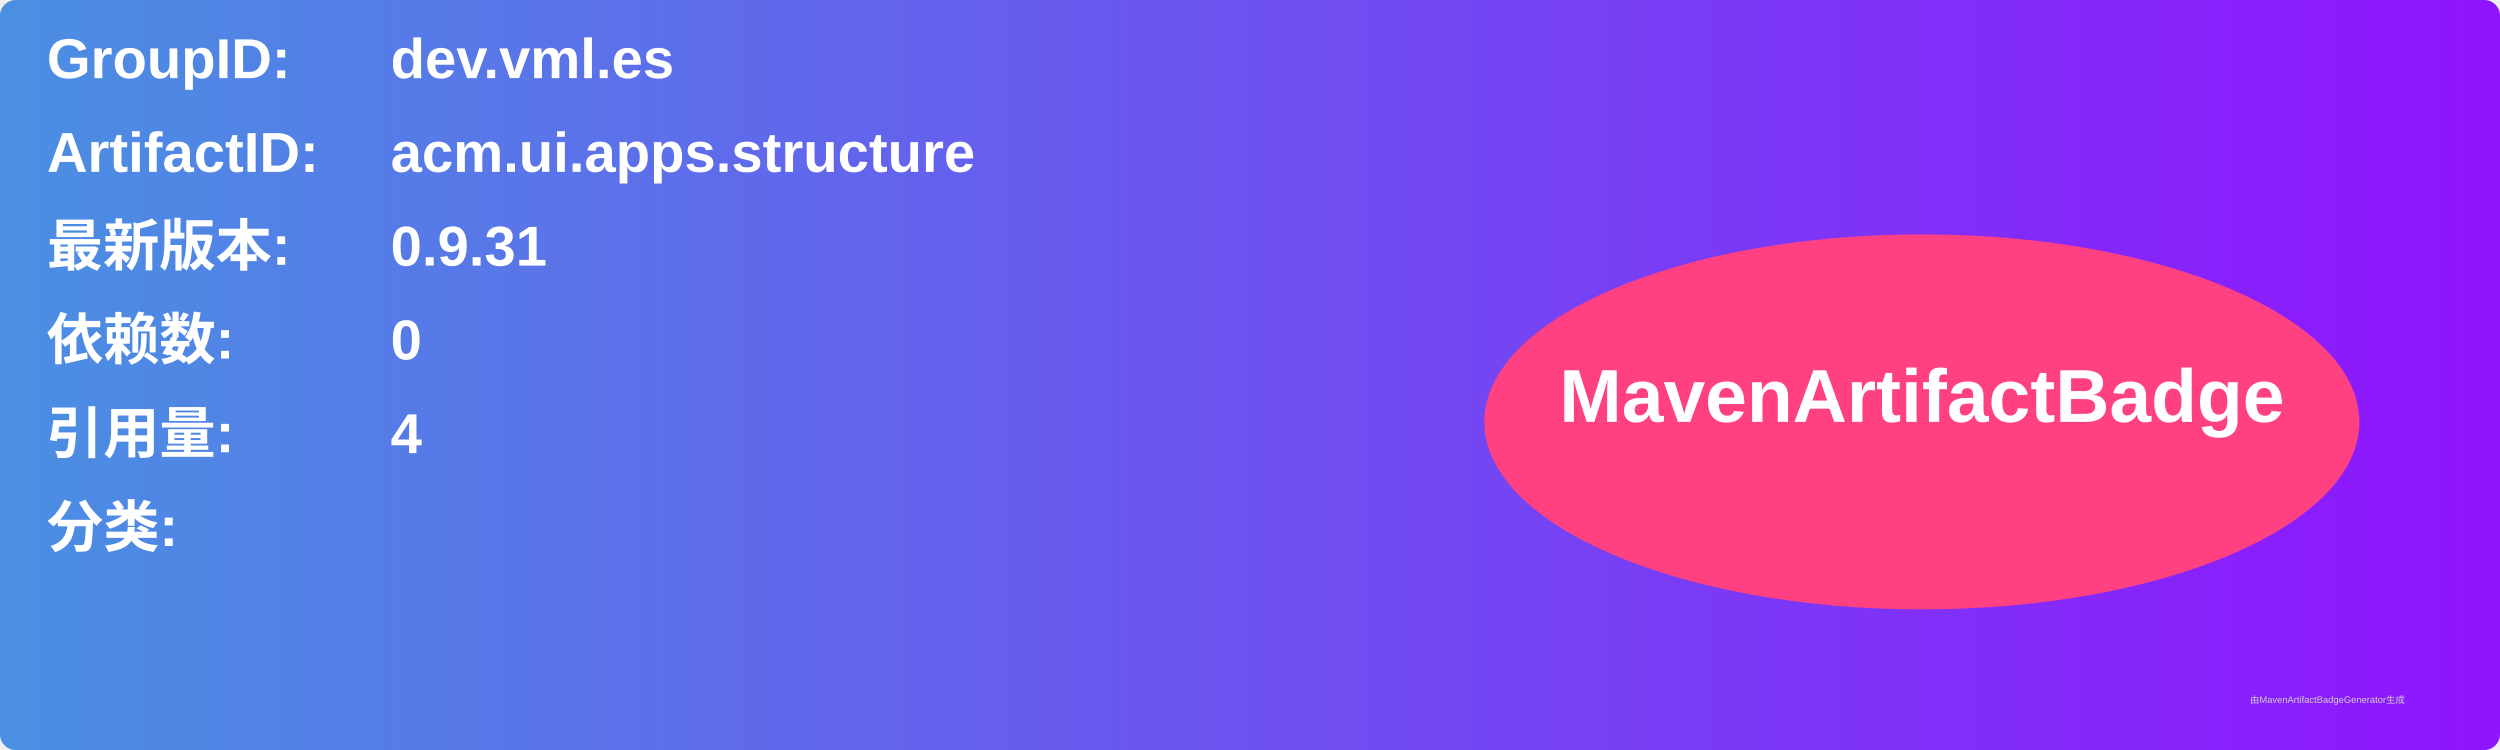
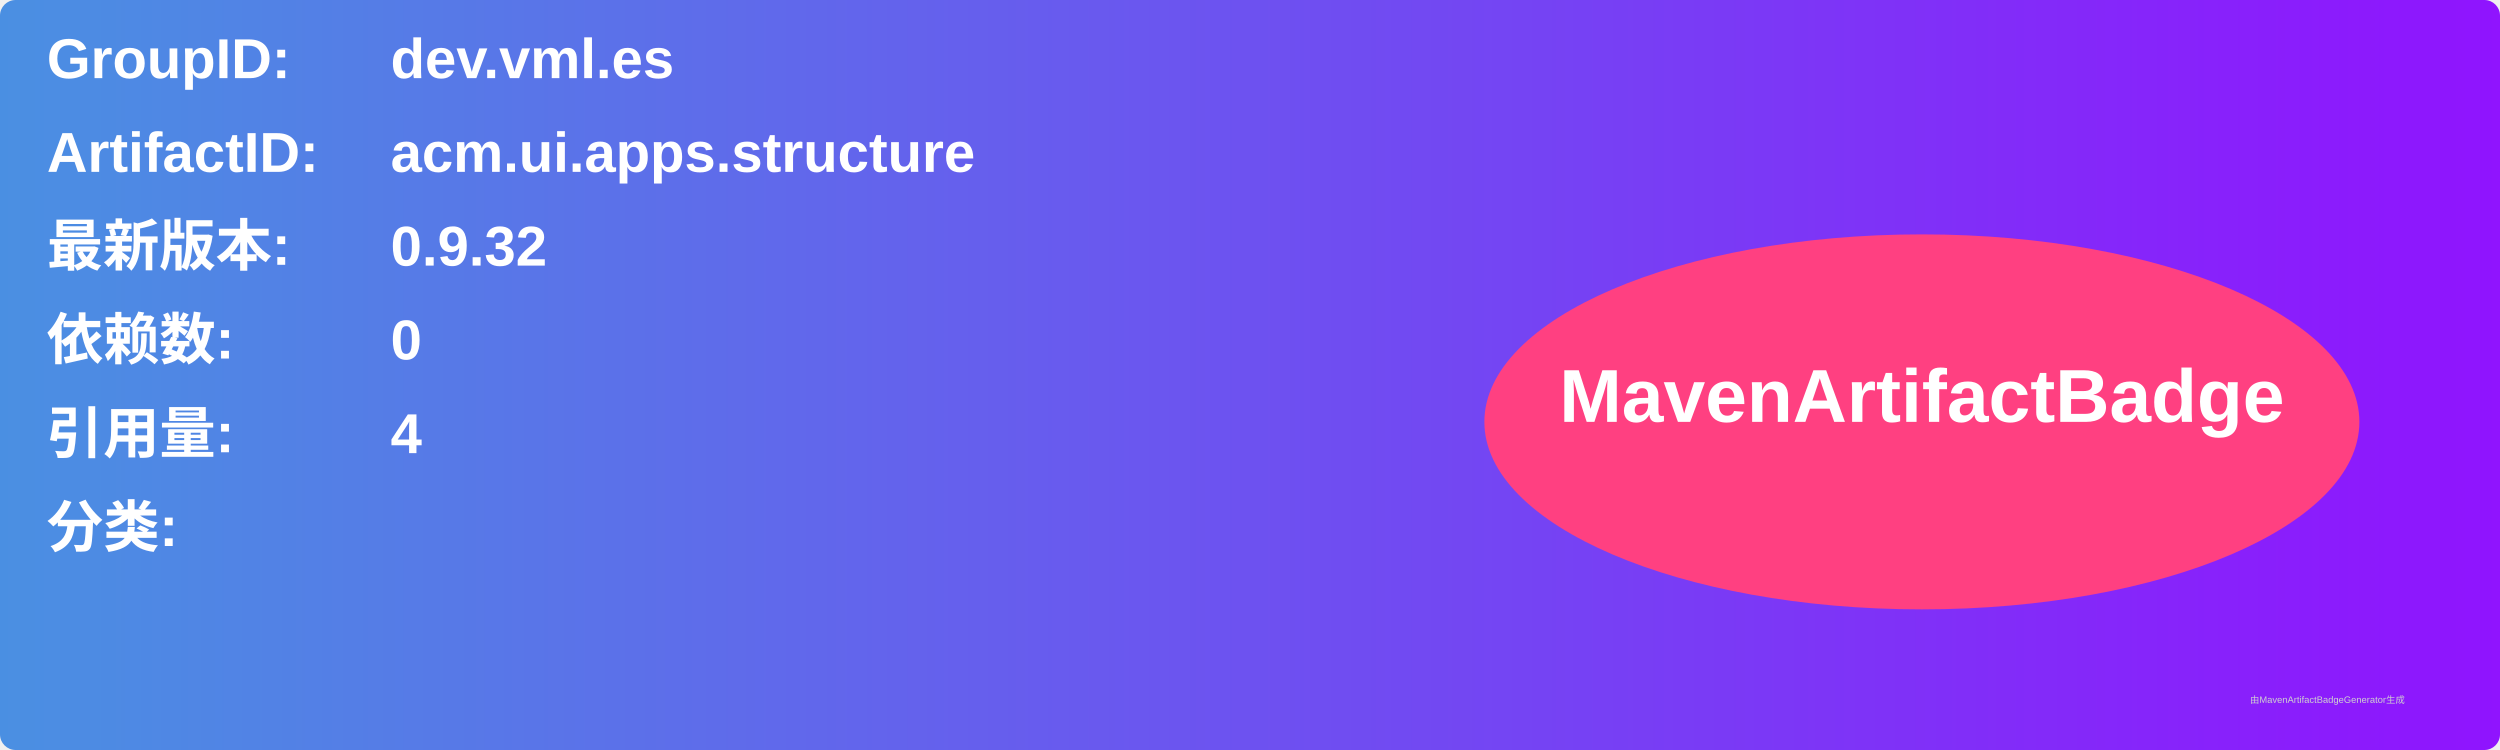
<svg xmlns="http://www.w3.org/2000/svg" width="800" height="240" viewBox="0 0 800 240">
  <linearGradient id="grad" x1="0%" y1="0%" x2="100%" y2="0%">
    <stop offset="0%" stop-color="#4a90e2" />
    <stop offset="100%" stop-color="#9013fe" />
  </linearGradient>
  <rect width="100%" height="100%" rx="5" ry="5" fill="url(#grad)" />
  <g transform="translate(15, 15)">
    <text x="0" y="10" font-family="Arial" font-size="18" fill="white" font-weight="bold" width="260">GroupID:</text>
    <text x="110" y="10" font-family="Arial" font-size="18" fill="white" font-weight="bold" width="460">dev.vml.es</text>
    <text x="0" y="40" font-family="Arial" font-size="18" fill="white" font-weight="bold" width="260">ArtifactID:</text>
    <text x="110" y="40" font-family="Arial" font-size="18" fill="white" font-weight="bold" width="460">acm.ui.apps.structure</text>
    <text x="0" y="70" font-family="Arial" font-size="18" fill="white" font-weight="bold">最新版本:</text>
    <text x="110" y="70" font-family="Arial" font-size="18" fill="white" font-weight="bold">
-       <tspan font-weight="bold">0.9.31</tspan>
+       <tspan font-weight="bold">0.9.32</tspan>
    </text>
    <text x="0" y="100" font-family="Arial" font-size="18" fill="white" font-weight="bold">依赖数: </text>
    <text x="110" y="100" font-family="Arial" font-size="18" fill="white">
      <tspan font-weight="bold">0</tspan>
    </text>
    <text x="0" y="130" font-family="Arial" font-size="18" fill="white" font-weight="bold">引用量: </text>
    <text x="110" y="130" font-family="Arial" font-size="18" fill="white">
      <tspan font-weight="bold">4</tspan>
    </text>
    <text x="0" y="160" font-family="Arial" font-size="18" fill="white" font-weight="bold">分类:</text>
    <text x="10" y="190" font-family="Arial" font-size="10" fill="white">
      <tspan font-weight="bold" />
    </text>
    <ellipse cx="600" cy="120" rx="140" ry="60" fill="#ff4081" />
    <text x="600" y="120" text-anchor="middle" font-family="Arial" font-size="24" fill="white" font-weight="bold">MavenArtifactBadge</text>
  </g>
  <text x="720" y="225" font-family="Arial" font-size="3" fill="#d0d0d0">由MavenArtifactBadgeGenerator生成</text>
</svg>
